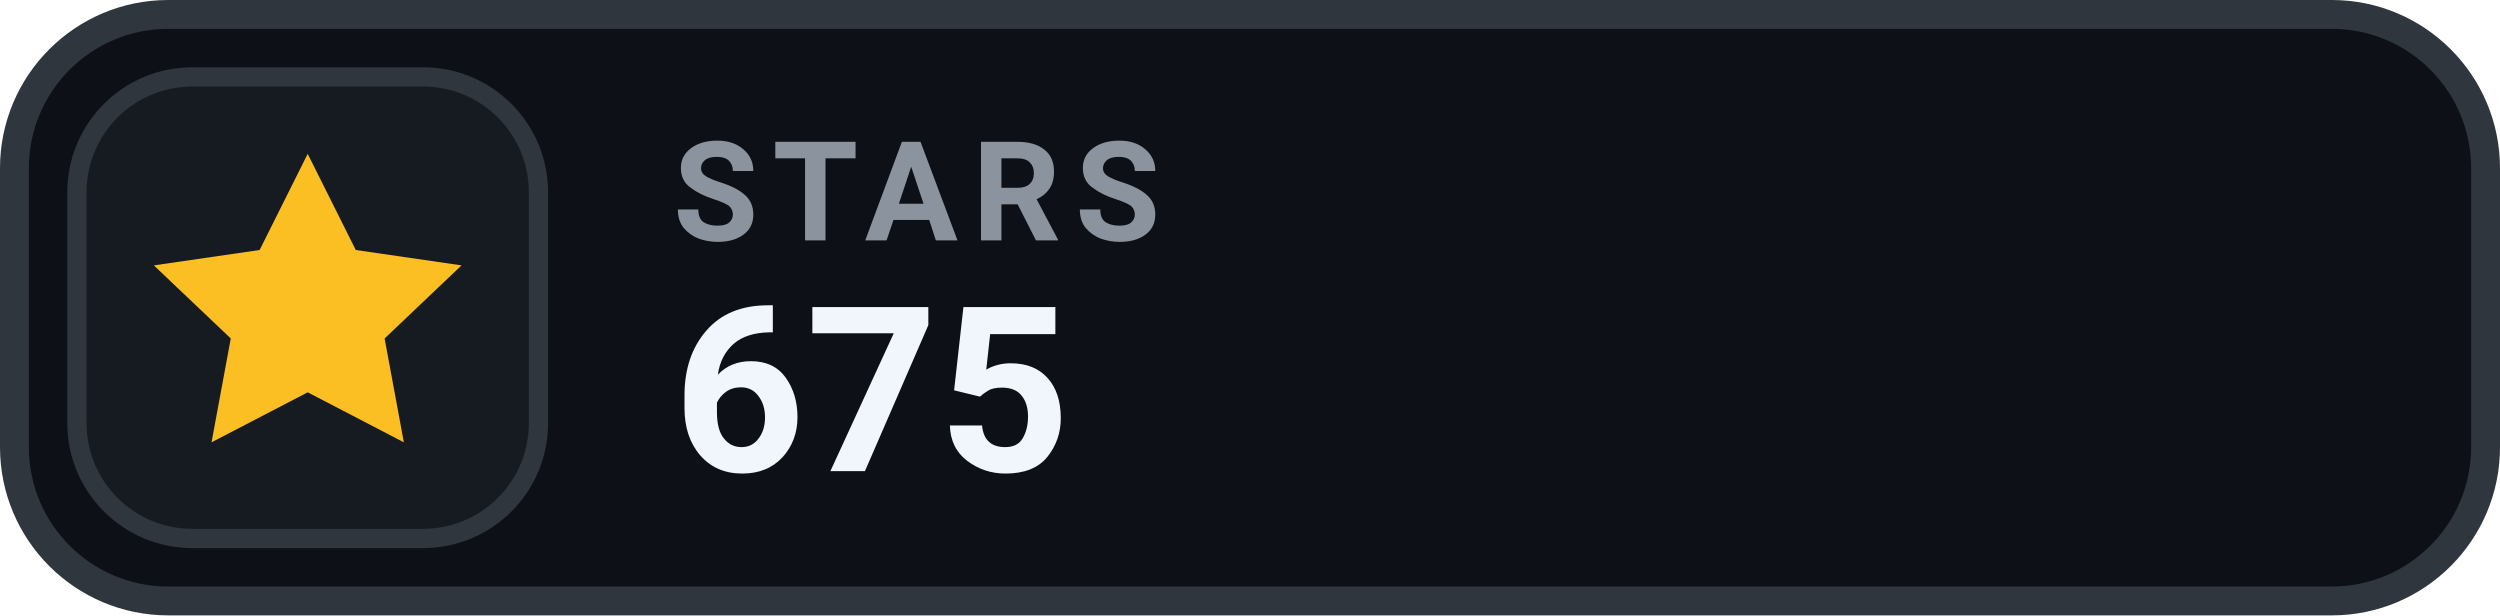
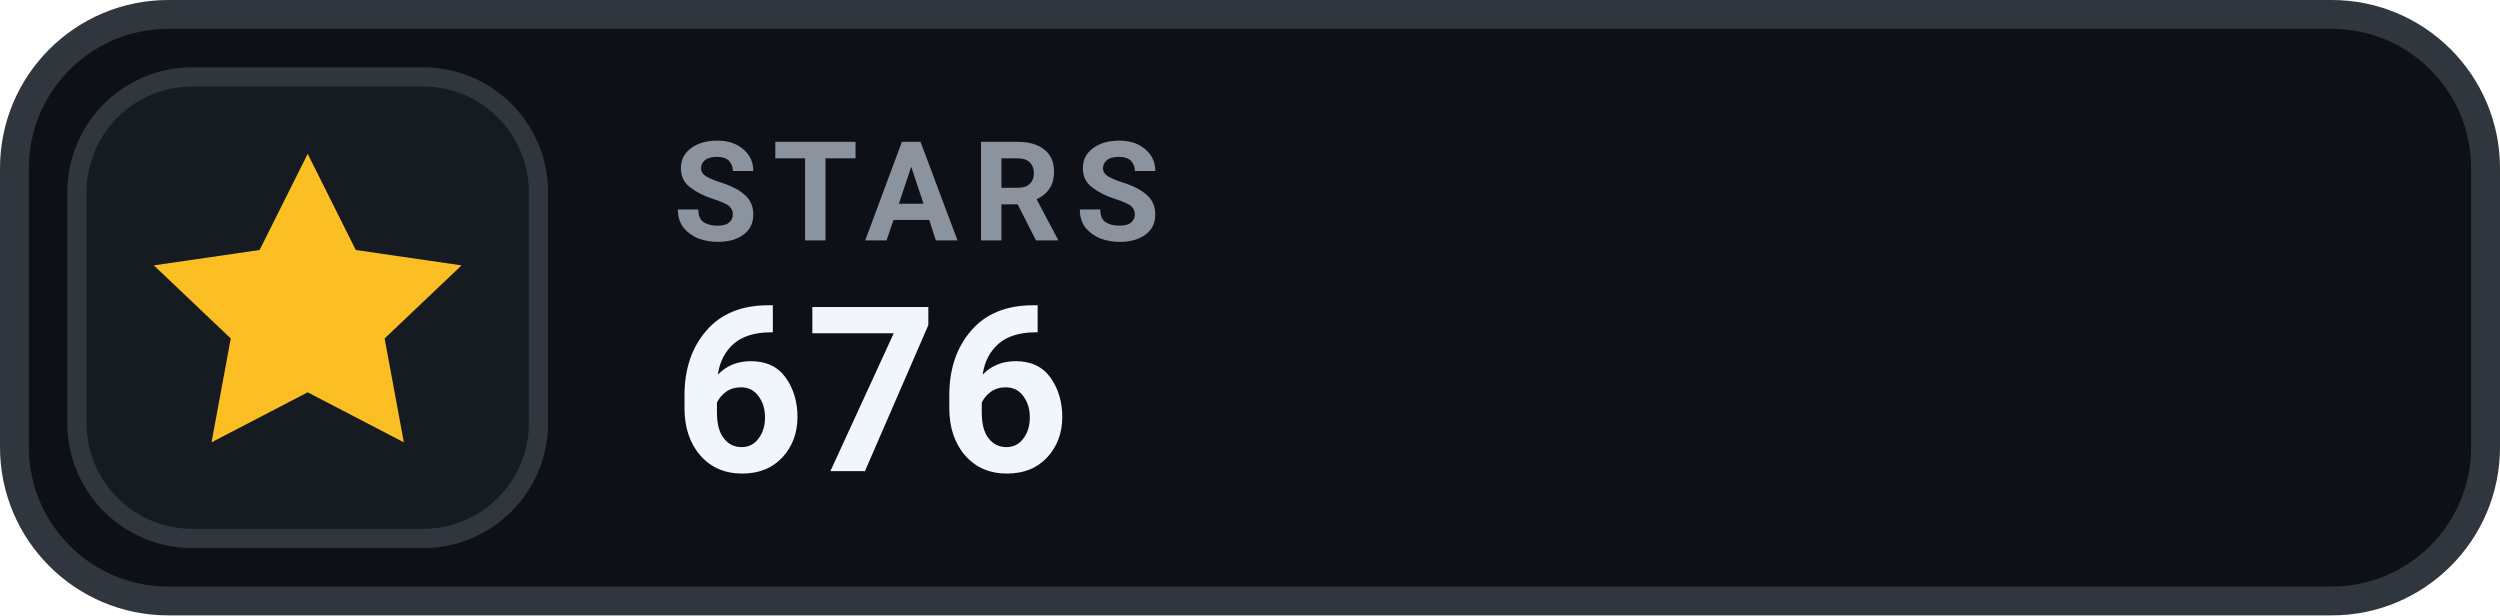
- <svg xmlns="http://www.w3.org/2000/svg" width="130" height="32" viewBox="0 0 130 32" role="img" aria-label="STARS 675">
+ <svg xmlns="http://www.w3.org/2000/svg" width="130" height="32" viewBox="0 0 130 32" role="img" aria-label="STARS 676">
  <rect x=".75" y=".75" width="128.5" height="30.5" rx="8" fill="#0D1117" stroke="#30363D" stroke-width="1.5" />
  <rect x="4" y="4" width="24" height="24" rx="6" fill="#161B22" stroke="#30363D" stroke-width="1" />
  <g transform="translate(16 16)" style="color:#FBBF24;">
    <path d="M0 -8 l2.5 5 5.5 .8 -4 3.8 1 5.4 -5 -2.6 -5 2.6 1 -5.4 -4 -3.8 5.5 -.8 Z" fill="currentColor" />
  </g>
  <text x="35" y="12.5" fill="#8B949E" font-family="-apple-system,BlinkMacSystemFont,'Segoe UI',Roboto,Helvetica,Arial,sans-serif" font-size="7.2" font-weight="700" letter-spacing=".75">STARS</text>
-   <text x="35" y="24.5" fill="#F0F6FC" font-family="-apple-system,BlinkMacSystemFont,'Segoe UI',Roboto,Helvetica,Arial,sans-serif" font-size="12" font-weight="700">675</text>
+   <text x="35" y="24.5" fill="#F0F6FC" font-family="-apple-system,BlinkMacSystemFont,'Segoe UI',Roboto,Helvetica,Arial,sans-serif" font-size="12" font-weight="700">676</text>
</svg>
